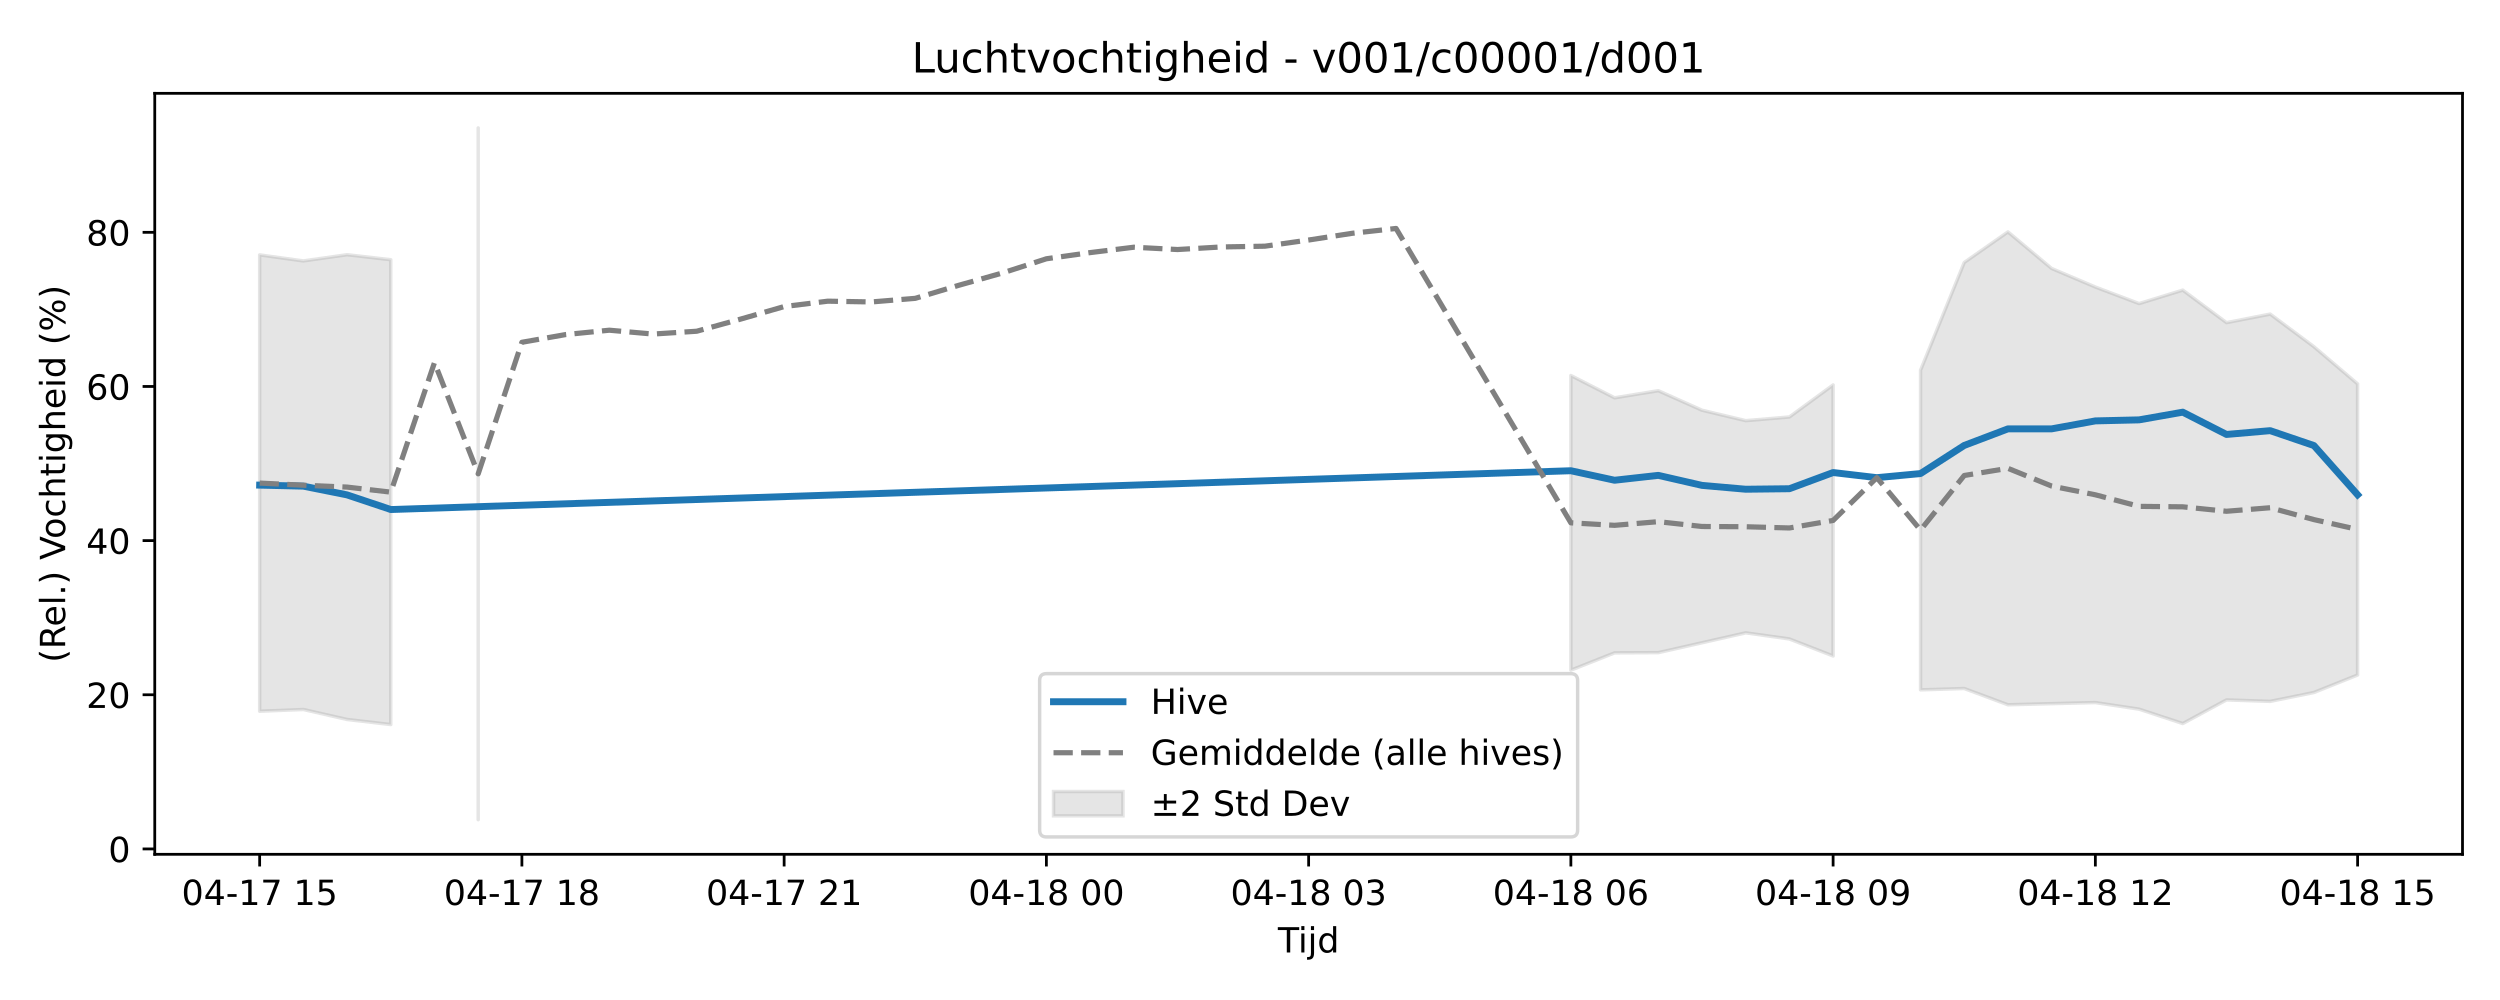
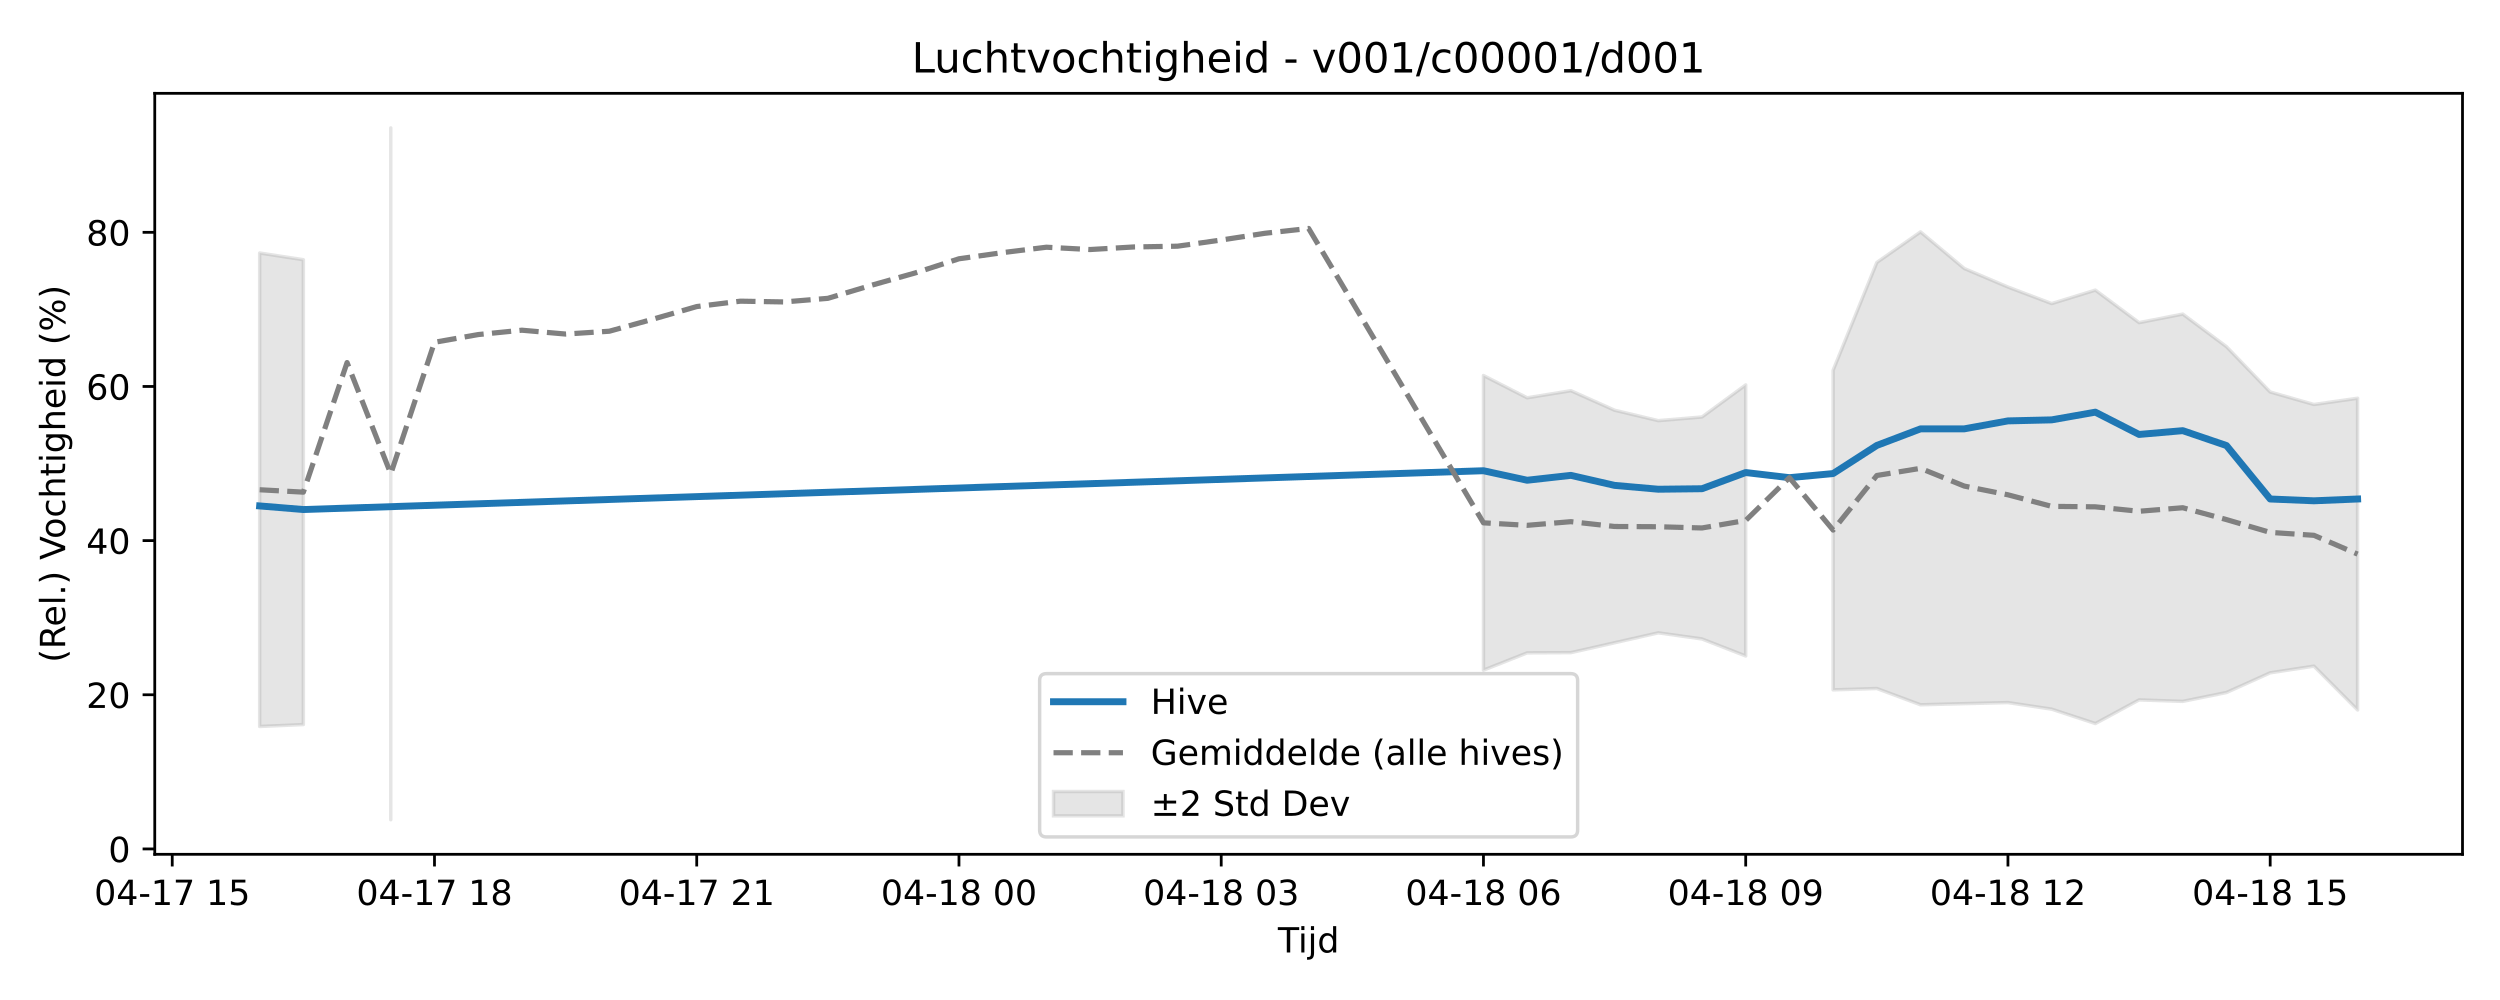
<svg xmlns="http://www.w3.org/2000/svg" xmlns:xlink="http://www.w3.org/1999/xlink" width="720pt" height="288pt" viewBox="0 0 720 288" version="1.1">
  <defs>
    <style type="text/css">*{stroke-linejoin: round; stroke-linecap: butt}</style>
  </defs>
  <g id="figure_1">
    <g id="patch_1">
      <path d="M 0 288  L 720 288  L 720 0  L 0 0  z " style="fill: #ffffff" />
    </g>
    <g id="axes_1">
      <g id="patch_2">
        <path d="M 44.57 246.04  L 709.2 246.04  L 709.2 26.88  L 44.57 26.88  z " style="fill: #ffffff" />
      </g>
      <g id="FillBetweenPolyCollection_1">
-         <path d="M 74.78 73.411  L 74.78 204.837  L 87.368 204.337  L 99.956 207.211  L 112.544 208.673  L 112.544 74.803  L 112.544 74.803  L 99.956 73.355  L 87.368 75.143  L 74.78 73.411  z " clip-path="url(#p062704377b)" style="fill: #808080; fill-opacity: 0.2; stroke: #808080; stroke-opacity: 0.2" />
-         <path d="M 137.719 36.842  L 137.719 236.078  L 137.719 36.842  L 137.719 36.842  z " clip-path="url(#p062704377b)" style="fill: #808080; fill-opacity: 0.2; stroke: #808080; stroke-opacity: 0.2" />
-         <path d="M 452.411 108.142  L 452.411 193.006  L 464.999 188.024  L 477.587 187.964  L 490.174 185.114  L 502.762 182.258  L 515.35 184.022  L 527.937 188.921  L 527.937 110.859  L 527.937 110.859  L 515.35 120.086  L 502.762 121.147  L 490.174 118.143  L 477.587 112.518  L 464.999 114.566  L 452.411 108.142  z " clip-path="url(#p062704377b)" style="fill: #808080; fill-opacity: 0.2; stroke: #808080; stroke-opacity: 0.2" />
-         <path d="M 553.113 106.636  L 553.113 198.678  L 565.7 198.291  L 578.288 202.979  L 590.876 202.652  L 603.463 202.342  L 616.051 204.237  L 628.639 208.382  L 641.226 201.573  L 653.814 201.998  L 666.402 199.442  L 678.99 194.397  L 678.99 110.562  L 678.99 110.562  L 666.402 99.844  L 653.814 90.456  L 641.226 92.916  L 628.639 83.554  L 616.051 87.427  L 603.463 82.664  L 590.876 77.322  L 578.288 66.784  L 565.7 75.591  L 553.113 106.636  z " clip-path="url(#p062704377b)" style="fill: #808080; fill-opacity: 0.2; stroke: #808080; stroke-opacity: 0.2" />
+         <path d="M 74.78 72.865  L 74.78 209.23  L 87.368 208.673  L 87.368 74.803  L 87.368 74.803  L 74.78 72.865  z " clip-path="url(#p0eb491dcfc)" style="fill: #808080; fill-opacity: 0.2; stroke: #808080; stroke-opacity: 0.2" />
+         <path d="M 112.544 36.842  L 112.544 236.078  L 112.544 36.842  L 112.544 36.842  z " clip-path="url(#p0eb491dcfc)" style="fill: #808080; fill-opacity: 0.2; stroke: #808080; stroke-opacity: 0.2" />
+         <path d="M 427.236 108.142  L 427.236 193.006  L 439.823 188.024  L 452.411 187.964  L 464.999 185.114  L 477.587 182.258  L 490.174 184.022  L 502.762 188.921  L 502.762 110.859  L 502.762 110.859  L 490.174 120.086  L 477.587 121.147  L 464.999 118.143  L 452.411 112.518  L 439.823 114.566  L 427.236 108.142  z " clip-path="url(#p0eb491dcfc)" style="fill: #808080; fill-opacity: 0.2; stroke: #808080; stroke-opacity: 0.2" />
+         <path d="M 527.937 106.636  L 527.937 198.678  L 540.525 198.291  L 553.113 202.979  L 565.7 202.652  L 578.288 202.342  L 590.876 204.237  L 603.463 208.382  L 616.051 201.573  L 628.639 201.998  L 641.226 199.442  L 653.814 193.77  L 666.402 191.85  L 678.99 204.474  L 678.99 114.692  L 678.99 114.692  L 666.402 116.488  L 653.814 112.891  L 641.226 99.844  L 628.639 90.456  L 616.051 92.916  L 603.463 83.554  L 590.876 87.427  L 578.288 82.664  L 565.7 77.322  L 553.113 66.784  L 540.525 75.591  L 527.937 106.636  z " clip-path="url(#p0eb491dcfc)" style="fill: #808080; fill-opacity: 0.2; stroke: #808080; stroke-opacity: 0.2" />
      </g>
      <g id="matplotlib.axis_1">
        <g id="xtick_1">
          <g id="line2d_1">
            <defs>
-               <path id="mdc280be676" d="M 0 0  L 0 3.5  " style="stroke: #000000; stroke-width: 0.8" />
-             </defs>
-             <g>
-               <use xlink:href="#mdc280be676" x="74.78" y="246.04" style="stroke: #000000; stroke-width: 0.8" />
+               <path id="mf87c2243a9" d="M 0 0  L 0 3.5  " style="stroke: #000000; stroke-width: 0.8" />
+             </defs>
+             <g>
+               <use xlink:href="#mf87c2243a9" x="49.605" y="246.04" style="stroke: #000000; stroke-width: 0.8" />
            </g>
          </g>
          <g id="text_1">
-             <g transform="translate(52.29999 260.6384) scale(0.1 -0.1)">
+             <g transform="translate(27.12461 260.6384) scale(0.1 -0.1)">
              <defs>
                <path id="DejaVuSans-30" d="M 2034 4250  Q 1547 4250 1301 3770  Q 1056 3291 1056 2328  Q 1056 1369 1301 889  Q 1547 409 2034 409  Q 2525 409 2770 889  Q 3016 1369 3016 2328  Q 3016 3291 2770 3770  Q 2525 4250 2034 4250  z M 2034 4750  Q 2819 4750 3233 4129  Q 3647 3509 3647 2328  Q 3647 1150 3233 529  Q 2819 -91 2034 -91  Q 1250 -91 836 529  Q 422 1150 422 2328  Q 422 3509 836 4129  Q 1250 4750 2034 4750  z " transform="scale(0.015625)" />
                <path id="DejaVuSans-34" d="M 2419 4116  L 825 1625  L 2419 1625  L 2419 4116  z M 2253 4666  L 3047 4666  L 3047 1625  L 3713 1625  L 3713 1100  L 3047 1100  L 3047 0  L 2419 0  L 2419 1100  L 313 1100  L 313 1709  L 2253 4666  z " transform="scale(0.015625)" />
                <path id="DejaVuSans-2d" d="M 313 2009  L 1997 2009  L 1997 1497  L 313 1497  L 313 2009  z " transform="scale(0.015625)" />
                <path id="DejaVuSans-31" d="M 794 531  L 1825 531  L 1825 4091  L 703 3866  L 703 4441  L 1819 4666  L 2450 4666  L 2450 531  L 3481 531  L 3481 0  L 794 0  L 794 531  z " transform="scale(0.015625)" />
                <path id="DejaVuSans-37" d="M 525 4666  L 3525 4666  L 3525 4397  L 1831 0  L 1172 0  L 2766 4134  L 525 4134  L 525 4666  z " transform="scale(0.015625)" />
                <path id="DejaVuSans-20" transform="scale(0.015625)" />
                <path id="DejaVuSans-35" d="M 691 4666  L 3169 4666  L 3169 4134  L 1269 4134  L 1269 2991  Q 1406 3038 1543 3061  Q 1681 3084 1819 3084  Q 2600 3084 3056 2656  Q 3513 2228 3513 1497  Q 3513 744 3044 326  Q 2575 -91 1722 -91  Q 1428 -91 1123 -41  Q 819 9 494 109  L 494 744  Q 775 591 1075 516  Q 1375 441 1709 441  Q 2250 441 2565 725  Q 2881 1009 2881 1497  Q 2881 1984 2565 2268  Q 2250 2553 1709 2553  Q 1456 2553 1204 2497  Q 953 2441 691 2322  L 691 4666  z " transform="scale(0.015625)" />
              </defs>
              <use xlink:href="#DejaVuSans-30" />
              <use xlink:href="#DejaVuSans-34" transform="translate(63.62305 0)" />
              <use xlink:href="#DejaVuSans-2d" transform="translate(127.2461 0)" />
              <use xlink:href="#DejaVuSans-31" transform="translate(163.3301 0)" />
              <use xlink:href="#DejaVuSans-37" transform="translate(226.9531 0)" />
              <use xlink:href="#DejaVuSans-20" transform="translate(290.5762 0)" />
              <use xlink:href="#DejaVuSans-31" transform="translate(322.3633 0)" />
              <use xlink:href="#DejaVuSans-35" transform="translate(385.9863 0)" />
            </g>
          </g>
        </g>
        <g id="xtick_2">
          <g id="line2d_2">
            <g>
-               <use xlink:href="#mdc280be676" x="150.307" y="246.04" style="stroke: #000000; stroke-width: 0.8" />
+               <use xlink:href="#mf87c2243a9" x="125.131" y="246.04" style="stroke: #000000; stroke-width: 0.8" />
            </g>
          </g>
          <g id="text_2">
-             <g transform="translate(127.8261 260.6384) scale(0.1 -0.1)">
+             <g transform="translate(102.6507 260.6384) scale(0.1 -0.1)">
              <defs>
                <path id="DejaVuSans-38" d="M 2034 2216  Q 1584 2216 1326 1975  Q 1069 1734 1069 1313  Q 1069 891 1326 650  Q 1584 409 2034 409  Q 2484 409 2743 651  Q 3003 894 3003 1313  Q 3003 1734 2745 1975  Q 2488 2216 2034 2216  z M 1403 2484  Q 997 2584 770 2862  Q 544 3141 544 3541  Q 544 4100 942 4425  Q 1341 4750 2034 4750  Q 2731 4750 3128 4425  Q 3525 4100 3525 3541  Q 3525 3141 3298 2862  Q 3072 2584 2669 2484  Q 3125 2378 3379 2068  Q 3634 1759 3634 1313  Q 3634 634 3220 271  Q 2806 -91 2034 -91  Q 1263 -91 848 271  Q 434 634 434 1313  Q 434 1759 690 2068  Q 947 2378 1403 2484  z M 1172 3481  Q 1172 3119 1398 2916  Q 1625 2713 2034 2713  Q 2441 2713 2670 2916  Q 2900 3119 2900 3481  Q 2900 3844 2670 4047  Q 2441 4250 2034 4250  Q 1625 4250 1398 4047  Q 1172 3844 1172 3481  z " transform="scale(0.015625)" />
              </defs>
              <use xlink:href="#DejaVuSans-30" />
              <use xlink:href="#DejaVuSans-34" transform="translate(63.62305 0)" />
              <use xlink:href="#DejaVuSans-2d" transform="translate(127.2461 0)" />
              <use xlink:href="#DejaVuSans-31" transform="translate(163.3301 0)" />
              <use xlink:href="#DejaVuSans-37" transform="translate(226.9531 0)" />
              <use xlink:href="#DejaVuSans-20" transform="translate(290.5762 0)" />
              <use xlink:href="#DejaVuSans-31" transform="translate(322.3633 0)" />
              <use xlink:href="#DejaVuSans-38" transform="translate(385.9863 0)" />
            </g>
          </g>
        </g>
        <g id="xtick_3">
          <g id="line2d_3">
            <g>
-               <use xlink:href="#mdc280be676" x="225.833" y="246.04" style="stroke: #000000; stroke-width: 0.8" />
+               <use xlink:href="#mf87c2243a9" x="200.657" y="246.04" style="stroke: #000000; stroke-width: 0.8" />
            </g>
          </g>
          <g id="text_3">
-             <g transform="translate(203.3523 260.6384) scale(0.1 -0.1)">
+             <g transform="translate(178.1769 260.6384) scale(0.1 -0.1)">
              <defs>
                <path id="DejaVuSans-32" d="M 1228 531  L 3431 531  L 3431 0  L 469 0  L 469 531  Q 828 903 1448 1529  Q 2069 2156 2228 2338  Q 2531 2678 2651 2914  Q 2772 3150 2772 3378  Q 2772 3750 2511 3984  Q 2250 4219 1831 4219  Q 1534 4219 1204 4116  Q 875 4013 500 3803  L 500 4441  Q 881 4594 1212 4672  Q 1544 4750 1819 4750  Q 2544 4750 2975 4387  Q 3406 4025 3406 3419  Q 3406 3131 3298 2873  Q 3191 2616 2906 2266  Q 2828 2175 2409 1742  Q 1991 1309 1228 531  z " transform="scale(0.015625)" />
              </defs>
              <use xlink:href="#DejaVuSans-30" />
              <use xlink:href="#DejaVuSans-34" transform="translate(63.62305 0)" />
              <use xlink:href="#DejaVuSans-2d" transform="translate(127.2461 0)" />
              <use xlink:href="#DejaVuSans-31" transform="translate(163.3301 0)" />
              <use xlink:href="#DejaVuSans-37" transform="translate(226.9531 0)" />
              <use xlink:href="#DejaVuSans-20" transform="translate(290.5762 0)" />
              <use xlink:href="#DejaVuSans-32" transform="translate(322.3633 0)" />
              <use xlink:href="#DejaVuSans-31" transform="translate(385.9863 0)" />
            </g>
          </g>
        </g>
        <g id="xtick_4">
          <g id="line2d_4">
            <g>
-               <use xlink:href="#mdc280be676" x="301.359" y="246.04" style="stroke: #000000; stroke-width: 0.8" />
+               <use xlink:href="#mf87c2243a9" x="276.183" y="246.04" style="stroke: #000000; stroke-width: 0.8" />
            </g>
          </g>
          <g id="text_4">
-             <g transform="translate(278.8784 260.6384) scale(0.1 -0.1)">
+             <g transform="translate(253.703 260.6384) scale(0.1 -0.1)">
              <use xlink:href="#DejaVuSans-30" />
              <use xlink:href="#DejaVuSans-34" transform="translate(63.62305 0)" />
              <use xlink:href="#DejaVuSans-2d" transform="translate(127.2461 0)" />
              <use xlink:href="#DejaVuSans-31" transform="translate(163.3301 0)" />
              <use xlink:href="#DejaVuSans-38" transform="translate(226.9531 0)" />
              <use xlink:href="#DejaVuSans-20" transform="translate(290.5762 0)" />
              <use xlink:href="#DejaVuSans-30" transform="translate(322.3633 0)" />
              <use xlink:href="#DejaVuSans-30" transform="translate(385.9863 0)" />
            </g>
          </g>
        </g>
        <g id="xtick_5">
          <g id="line2d_5">
            <g>
-               <use xlink:href="#mdc280be676" x="376.885" y="246.04" style="stroke: #000000; stroke-width: 0.8" />
+               <use xlink:href="#mf87c2243a9" x="351.71" y="246.04" style="stroke: #000000; stroke-width: 0.8" />
            </g>
          </g>
          <g id="text_5">
-             <g transform="translate(354.4045 260.6384) scale(0.1 -0.1)">
+             <g transform="translate(329.2292 260.6384) scale(0.1 -0.1)">
              <defs>
                <path id="DejaVuSans-33" d="M 2597 2516  Q 3050 2419 3304 2112  Q 3559 1806 3559 1356  Q 3559 666 3084 287  Q 2609 -91 1734 -91  Q 1441 -91 1130 -33  Q 819 25 488 141  L 488 750  Q 750 597 1062 519  Q 1375 441 1716 441  Q 2309 441 2620 675  Q 2931 909 2931 1356  Q 2931 1769 2642 2001  Q 2353 2234 1838 2234  L 1294 2234  L 1294 2753  L 1863 2753  Q 2328 2753 2575 2939  Q 2822 3125 2822 3475  Q 2822 3834 2567 4026  Q 2313 4219 1838 4219  Q 1578 4219 1281 4162  Q 984 4106 628 3988  L 628 4550  Q 988 4650 1302 4700  Q 1616 4750 1894 4750  Q 2613 4750 3031 4423  Q 3450 4097 3450 3541  Q 3450 3153 3228 2886  Q 3006 2619 2597 2516  z " transform="scale(0.015625)" />
              </defs>
              <use xlink:href="#DejaVuSans-30" />
              <use xlink:href="#DejaVuSans-34" transform="translate(63.62305 0)" />
              <use xlink:href="#DejaVuSans-2d" transform="translate(127.2461 0)" />
              <use xlink:href="#DejaVuSans-31" transform="translate(163.3301 0)" />
              <use xlink:href="#DejaVuSans-38" transform="translate(226.9531 0)" />
              <use xlink:href="#DejaVuSans-20" transform="translate(290.5762 0)" />
              <use xlink:href="#DejaVuSans-30" transform="translate(322.3633 0)" />
              <use xlink:href="#DejaVuSans-33" transform="translate(385.9863 0)" />
            </g>
          </g>
        </g>
        <g id="xtick_6">
          <g id="line2d_6">
            <g>
-               <use xlink:href="#mdc280be676" x="452.411" y="246.04" style="stroke: #000000; stroke-width: 0.8" />
+               <use xlink:href="#mf87c2243a9" x="427.236" y="246.04" style="stroke: #000000; stroke-width: 0.8" />
            </g>
          </g>
          <g id="text_6">
-             <g transform="translate(429.9307 260.6384) scale(0.1 -0.1)">
+             <g transform="translate(404.7553 260.6384) scale(0.1 -0.1)">
              <defs>
                <path id="DejaVuSans-36" d="M 2113 2584  Q 1688 2584 1439 2293  Q 1191 2003 1191 1497  Q 1191 994 1439 701  Q 1688 409 2113 409  Q 2538 409 2786 701  Q 3034 994 3034 1497  Q 3034 2003 2786 2293  Q 2538 2584 2113 2584  z M 3366 4563  L 3366 3988  Q 3128 4100 2886 4159  Q 2644 4219 2406 4219  Q 1781 4219 1451 3797  Q 1122 3375 1075 2522  Q 1259 2794 1537 2939  Q 1816 3084 2150 3084  Q 2853 3084 3261 2657  Q 3669 2231 3669 1497  Q 3669 778 3244 343  Q 2819 -91 2113 -91  Q 1303 -91 875 529  Q 447 1150 447 2328  Q 447 3434 972 4092  Q 1497 4750 2381 4750  Q 2619 4750 2861 4703  Q 3103 4656 3366 4563  z " transform="scale(0.015625)" />
              </defs>
              <use xlink:href="#DejaVuSans-30" />
              <use xlink:href="#DejaVuSans-34" transform="translate(63.62305 0)" />
              <use xlink:href="#DejaVuSans-2d" transform="translate(127.2461 0)" />
              <use xlink:href="#DejaVuSans-31" transform="translate(163.3301 0)" />
              <use xlink:href="#DejaVuSans-38" transform="translate(226.9531 0)" />
              <use xlink:href="#DejaVuSans-20" transform="translate(290.5762 0)" />
              <use xlink:href="#DejaVuSans-30" transform="translate(322.3633 0)" />
              <use xlink:href="#DejaVuSans-36" transform="translate(385.9863 0)" />
            </g>
          </g>
        </g>
        <g id="xtick_7">
          <g id="line2d_7">
            <g>
-               <use xlink:href="#mdc280be676" x="527.937" y="246.04" style="stroke: #000000; stroke-width: 0.8" />
+               <use xlink:href="#mf87c2243a9" x="502.762" y="246.04" style="stroke: #000000; stroke-width: 0.8" />
            </g>
          </g>
          <g id="text_7">
-             <g transform="translate(505.4568 260.6384) scale(0.1 -0.1)">
+             <g transform="translate(480.2814 260.6384) scale(0.1 -0.1)">
              <defs>
                <path id="DejaVuSans-39" d="M 703 97  L 703 672  Q 941 559 1184 500  Q 1428 441 1663 441  Q 2288 441 2617 861  Q 2947 1281 2994 2138  Q 2813 1869 2534 1725  Q 2256 1581 1919 1581  Q 1219 1581 811 2004  Q 403 2428 403 3163  Q 403 3881 828 4315  Q 1253 4750 1959 4750  Q 2769 4750 3195 4129  Q 3622 3509 3622 2328  Q 3622 1225 3098 567  Q 2575 -91 1691 -91  Q 1453 -91 1209 -44  Q 966 3 703 97  z M 1959 2075  Q 2384 2075 2632 2365  Q 2881 2656 2881 3163  Q 2881 3666 2632 3958  Q 2384 4250 1959 4250  Q 1534 4250 1286 3958  Q 1038 3666 1038 3163  Q 1038 2656 1286 2365  Q 1534 2075 1959 2075  z " transform="scale(0.015625)" />
              </defs>
              <use xlink:href="#DejaVuSans-30" />
              <use xlink:href="#DejaVuSans-34" transform="translate(63.62305 0)" />
              <use xlink:href="#DejaVuSans-2d" transform="translate(127.2461 0)" />
              <use xlink:href="#DejaVuSans-31" transform="translate(163.3301 0)" />
              <use xlink:href="#DejaVuSans-38" transform="translate(226.9531 0)" />
              <use xlink:href="#DejaVuSans-20" transform="translate(290.5762 0)" />
              <use xlink:href="#DejaVuSans-30" transform="translate(322.3633 0)" />
              <use xlink:href="#DejaVuSans-39" transform="translate(385.9863 0)" />
            </g>
          </g>
        </g>
        <g id="xtick_8">
          <g id="line2d_8">
            <g>
-               <use xlink:href="#mdc280be676" x="603.463" y="246.04" style="stroke: #000000; stroke-width: 0.8" />
+               <use xlink:href="#mf87c2243a9" x="578.288" y="246.04" style="stroke: #000000; stroke-width: 0.8" />
            </g>
          </g>
          <g id="text_8">
-             <g transform="translate(580.9829 260.6384) scale(0.1 -0.1)">
+             <g transform="translate(555.8076 260.6384) scale(0.1 -0.1)">
              <use xlink:href="#DejaVuSans-30" />
              <use xlink:href="#DejaVuSans-34" transform="translate(63.62305 0)" />
              <use xlink:href="#DejaVuSans-2d" transform="translate(127.2461 0)" />
              <use xlink:href="#DejaVuSans-31" transform="translate(163.3301 0)" />
              <use xlink:href="#DejaVuSans-38" transform="translate(226.9531 0)" />
              <use xlink:href="#DejaVuSans-20" transform="translate(290.5762 0)" />
              <use xlink:href="#DejaVuSans-31" transform="translate(322.3633 0)" />
              <use xlink:href="#DejaVuSans-32" transform="translate(385.9863 0)" />
            </g>
          </g>
        </g>
        <g id="xtick_9">
          <g id="line2d_9">
            <g>
-               <use xlink:href="#mdc280be676" x="678.99" y="246.04" style="stroke: #000000; stroke-width: 0.8" />
+               <use xlink:href="#mf87c2243a9" x="653.814" y="246.04" style="stroke: #000000; stroke-width: 0.8" />
            </g>
          </g>
          <g id="text_9">
-             <g transform="translate(656.5091 260.6384) scale(0.1 -0.1)">
+             <g transform="translate(631.3337 260.6384) scale(0.1 -0.1)">
              <use xlink:href="#DejaVuSans-30" />
              <use xlink:href="#DejaVuSans-34" transform="translate(63.62305 0)" />
              <use xlink:href="#DejaVuSans-2d" transform="translate(127.2461 0)" />
              <use xlink:href="#DejaVuSans-31" transform="translate(163.3301 0)" />
              <use xlink:href="#DejaVuSans-38" transform="translate(226.9531 0)" />
              <use xlink:href="#DejaVuSans-20" transform="translate(290.5762 0)" />
              <use xlink:href="#DejaVuSans-31" transform="translate(322.3633 0)" />
              <use xlink:href="#DejaVuSans-35" transform="translate(385.9863 0)" />
            </g>
          </g>
        </g>
        <g id="text_10">
          <g transform="translate(368.035 274.3166) scale(0.1 -0.1)">
            <defs>
              <path id="DejaVuSans-54" d="M -19 4666  L 3928 4666  L 3928 4134  L 2272 4134  L 2272 0  L 1638 0  L 1638 4134  L -19 4134  L -19 4666  z " transform="scale(0.015625)" />
              <path id="DejaVuSans-69" d="M 603 3500  L 1178 3500  L 1178 0  L 603 0  L 603 3500  z M 603 4863  L 1178 4863  L 1178 4134  L 603 4134  L 603 4863  z " transform="scale(0.015625)" />
              <path id="DejaVuSans-6a" d="M 603 3500  L 1178 3500  L 1178 -63  Q 1178 -731 923 -1031  Q 669 -1331 103 -1331  L -116 -1331  L -116 -844  L 38 -844  Q 366 -844 484 -692  Q 603 -541 603 -63  L 603 3500  z M 603 4863  L 1178 4863  L 1178 4134  L 603 4134  L 603 4863  z " transform="scale(0.015625)" />
              <path id="DejaVuSans-64" d="M 2906 2969  L 2906 4863  L 3481 4863  L 3481 0  L 2906 0  L 2906 525  Q 2725 213 2448 61  Q 2172 -91 1784 -91  Q 1150 -91 751 415  Q 353 922 353 1747  Q 353 2572 751 3078  Q 1150 3584 1784 3584  Q 2172 3584 2448 3432  Q 2725 3281 2906 2969  z M 947 1747  Q 947 1113 1208 752  Q 1469 391 1925 391  Q 2381 391 2643 752  Q 2906 1113 2906 1747  Q 2906 2381 2643 2742  Q 2381 3103 1925 3103  Q 1469 3103 1208 2742  Q 947 2381 947 1747  z " transform="scale(0.015625)" />
            </defs>
            <use xlink:href="#DejaVuSans-54" />
            <use xlink:href="#DejaVuSans-69" transform="translate(57.95898 0)" />
            <use xlink:href="#DejaVuSans-6a" transform="translate(85.74219 0)" />
            <use xlink:href="#DejaVuSans-64" transform="translate(113.5254 0)" />
          </g>
        </g>
      </g>
      <g id="matplotlib.axis_2">
        <g id="ytick_1">
          <g id="line2d_10">
            <defs>
-               <path id="m6c01fad3ae" d="M 0 0  L -3.5 0  " style="stroke: #000000; stroke-width: 0.8" />
-             </defs>
-             <g>
-               <use xlink:href="#m6c01fad3ae" x="44.57" y="244.489" style="stroke: #000000; stroke-width: 0.8" />
+               <path id="m5afc62b046" d="M 0 0  L -3.5 0  " style="stroke: #000000; stroke-width: 0.8" />
+             </defs>
+             <g>
+               <use xlink:href="#m5afc62b046" x="44.57" y="244.489" style="stroke: #000000; stroke-width: 0.8" />
            </g>
          </g>
          <g id="text_11">
            <g transform="translate(31.2075 248.288) scale(0.1 -0.1)">
              <use xlink:href="#DejaVuSans-30" />
            </g>
          </g>
        </g>
        <g id="ytick_2">
          <g id="line2d_11">
            <g>
-               <use xlink:href="#m6c01fad3ae" x="44.57" y="200.093" style="stroke: #000000; stroke-width: 0.8" />
+               <use xlink:href="#m5afc62b046" x="44.57" y="200.093" style="stroke: #000000; stroke-width: 0.8" />
            </g>
          </g>
          <g id="text_12">
            <g transform="translate(24.845 203.8926) scale(0.1 -0.1)">
              <use xlink:href="#DejaVuSans-32" />
              <use xlink:href="#DejaVuSans-30" transform="translate(63.62305 0)" />
            </g>
          </g>
        </g>
        <g id="ytick_3">
          <g id="line2d_12">
            <g>
-               <use xlink:href="#m6c01fad3ae" x="44.57" y="155.698" style="stroke: #000000; stroke-width: 0.8" />
+               <use xlink:href="#m5afc62b046" x="44.57" y="155.698" style="stroke: #000000; stroke-width: 0.8" />
            </g>
          </g>
          <g id="text_13">
            <g transform="translate(24.845 159.4972) scale(0.1 -0.1)">
              <use xlink:href="#DejaVuSans-34" />
              <use xlink:href="#DejaVuSans-30" transform="translate(63.62305 0)" />
            </g>
          </g>
        </g>
        <g id="ytick_4">
          <g id="line2d_13">
            <g>
-               <use xlink:href="#m6c01fad3ae" x="44.57" y="111.303" style="stroke: #000000; stroke-width: 0.8" />
+               <use xlink:href="#m5afc62b046" x="44.57" y="111.303" style="stroke: #000000; stroke-width: 0.8" />
            </g>
          </g>
          <g id="text_14">
            <g transform="translate(24.845 115.1018) scale(0.1 -0.1)">
              <use xlink:href="#DejaVuSans-36" />
              <use xlink:href="#DejaVuSans-30" transform="translate(63.62305 0)" />
            </g>
          </g>
        </g>
        <g id="ytick_5">
          <g id="line2d_14">
            <g>
-               <use xlink:href="#m6c01fad3ae" x="44.57" y="66.907" style="stroke: #000000; stroke-width: 0.8" />
+               <use xlink:href="#m5afc62b046" x="44.57" y="66.907" style="stroke: #000000; stroke-width: 0.8" />
            </g>
          </g>
          <g id="text_15">
            <g transform="translate(24.845 70.70643) scale(0.1 -0.1)">
              <use xlink:href="#DejaVuSans-38" />
              <use xlink:href="#DejaVuSans-30" transform="translate(63.62305 0)" />
            </g>
          </g>
        </g>
        <g id="text_16">
          <g transform="translate(18.76531 190.8381) rotate(-90) scale(0.1 -0.1)">
            <defs>
              <path id="DejaVuSans-28" d="M 1984 4856  Q 1566 4138 1362 3434  Q 1159 2731 1159 2009  Q 1159 1288 1364 580  Q 1569 -128 1984 -844  L 1484 -844  Q 1016 -109 783 600  Q 550 1309 550 2009  Q 550 2706 781 3412  Q 1013 4119 1484 4856  L 1984 4856  z " transform="scale(0.015625)" />
              <path id="DejaVuSans-52" d="M 2841 2188  Q 3044 2119 3236 1894  Q 3428 1669 3622 1275  L 4263 0  L 3584 0  L 2988 1197  Q 2756 1666 2539 1819  Q 2322 1972 1947 1972  L 1259 1972  L 1259 0  L 628 0  L 628 4666  L 2053 4666  Q 2853 4666 3247 4331  Q 3641 3997 3641 3322  Q 3641 2881 3436 2590  Q 3231 2300 2841 2188  z M 1259 4147  L 1259 2491  L 2053 2491  Q 2509 2491 2742 2702  Q 2975 2913 2975 3322  Q 2975 3731 2742 3939  Q 2509 4147 2053 4147  L 1259 4147  z " transform="scale(0.015625)" />
              <path id="DejaVuSans-65" d="M 3597 1894  L 3597 1613  L 953 1613  Q 991 1019 1311 708  Q 1631 397 2203 397  Q 2534 397 2845 478  Q 3156 559 3463 722  L 3463 178  Q 3153 47 2828 -22  Q 2503 -91 2169 -91  Q 1331 -91 842 396  Q 353 884 353 1716  Q 353 2575 817 3079  Q 1281 3584 2069 3584  Q 2775 3584 3186 3129  Q 3597 2675 3597 1894  z M 3022 2063  Q 3016 2534 2758 2815  Q 2500 3097 2075 3097  Q 1594 3097 1305 2825  Q 1016 2553 972 2059  L 3022 2063  z " transform="scale(0.015625)" />
              <path id="DejaVuSans-6c" d="M 603 4863  L 1178 4863  L 1178 0  L 603 0  L 603 4863  z " transform="scale(0.015625)" />
              <path id="DejaVuSans-2e" d="M 684 794  L 1344 794  L 1344 0  L 684 0  L 684 794  z " transform="scale(0.015625)" />
              <path id="DejaVuSans-29" d="M 513 4856  L 1013 4856  Q 1481 4119 1714 3412  Q 1947 2706 1947 2009  Q 1947 1309 1714 600  Q 1481 -109 1013 -844  L 513 -844  Q 928 -128 1133 580  Q 1338 1288 1338 2009  Q 1338 2731 1133 3434  Q 928 4138 513 4856  z " transform="scale(0.015625)" />
              <path id="DejaVuSans-56" d="M 1831 0  L 50 4666  L 709 4666  L 2188 738  L 3669 4666  L 4325 4666  L 2547 0  L 1831 0  z " transform="scale(0.015625)" />
              <path id="DejaVuSans-6f" d="M 1959 3097  Q 1497 3097 1228 2736  Q 959 2375 959 1747  Q 959 1119 1226 758  Q 1494 397 1959 397  Q 2419 397 2687 759  Q 2956 1122 2956 1747  Q 2956 2369 2687 2733  Q 2419 3097 1959 3097  z M 1959 3584  Q 2709 3584 3137 3096  Q 3566 2609 3566 1747  Q 3566 888 3137 398  Q 2709 -91 1959 -91  Q 1206 -91 779 398  Q 353 888 353 1747  Q 353 2609 779 3096  Q 1206 3584 1959 3584  z " transform="scale(0.015625)" />
              <path id="DejaVuSans-63" d="M 3122 3366  L 3122 2828  Q 2878 2963 2633 3030  Q 2388 3097 2138 3097  Q 1578 3097 1268 2742  Q 959 2388 959 1747  Q 959 1106 1268 751  Q 1578 397 2138 397  Q 2388 397 2633 464  Q 2878 531 3122 666  L 3122 134  Q 2881 22 2623 -34  Q 2366 -91 2075 -91  Q 1284 -91 818 406  Q 353 903 353 1747  Q 353 2603 823 3093  Q 1294 3584 2113 3584  Q 2378 3584 2631 3529  Q 2884 3475 3122 3366  z " transform="scale(0.015625)" />
              <path id="DejaVuSans-68" d="M 3513 2113  L 3513 0  L 2938 0  L 2938 2094  Q 2938 2591 2744 2837  Q 2550 3084 2163 3084  Q 1697 3084 1428 2787  Q 1159 2491 1159 1978  L 1159 0  L 581 0  L 581 4863  L 1159 4863  L 1159 2956  Q 1366 3272 1645 3428  Q 1925 3584 2291 3584  Q 2894 3584 3203 3211  Q 3513 2838 3513 2113  z " transform="scale(0.015625)" />
              <path id="DejaVuSans-74" d="M 1172 4494  L 1172 3500  L 2356 3500  L 2356 3053  L 1172 3053  L 1172 1153  Q 1172 725 1289 603  Q 1406 481 1766 481  L 2356 481  L 2356 0  L 1766 0  Q 1100 0 847 248  Q 594 497 594 1153  L 594 3053  L 172 3053  L 172 3500  L 594 3500  L 594 4494  L 1172 4494  z " transform="scale(0.015625)" />
              <path id="DejaVuSans-67" d="M 2906 1791  Q 2906 2416 2648 2759  Q 2391 3103 1925 3103  Q 1463 3103 1205 2759  Q 947 2416 947 1791  Q 947 1169 1205 825  Q 1463 481 1925 481  Q 2391 481 2648 825  Q 2906 1169 2906 1791  z M 3481 434  Q 3481 -459 3084 -895  Q 2688 -1331 1869 -1331  Q 1566 -1331 1297 -1286  Q 1028 -1241 775 -1147  L 775 -588  Q 1028 -725 1275 -790  Q 1522 -856 1778 -856  Q 2344 -856 2625 -561  Q 2906 -266 2906 331  L 2906 616  Q 2728 306 2450 153  Q 2172 0 1784 0  Q 1141 0 747 490  Q 353 981 353 1791  Q 353 2603 747 3093  Q 1141 3584 1784 3584  Q 2172 3584 2450 3431  Q 2728 3278 2906 2969  L 2906 3500  L 3481 3500  L 3481 434  z " transform="scale(0.015625)" />
              <path id="DejaVuSans-25" d="M 4653 2053  Q 4381 2053 4226 1822  Q 4072 1591 4072 1178  Q 4072 772 4226 539  Q 4381 306 4653 306  Q 4919 306 5073 539  Q 5228 772 5228 1178  Q 5228 1588 5073 1820  Q 4919 2053 4653 2053  z M 4653 2450  Q 5147 2450 5437 2106  Q 5728 1763 5728 1178  Q 5728 594 5436 251  Q 5144 -91 4653 -91  Q 4153 -91 3862 251  Q 3572 594 3572 1178  Q 3572 1766 3864 2108  Q 4156 2450 4653 2450  z M 1428 4353  Q 1159 4353 1004 4120  Q 850 3888 850 3481  Q 850 3069 1003 2837  Q 1156 2606 1428 2606  Q 1700 2606 1854 2837  Q 2009 3069 2009 3481  Q 2009 3884 1853 4118  Q 1697 4353 1428 4353  z M 4250 4750  L 4750 4750  L 1831 -91  L 1331 -91  L 4250 4750  z M 1428 4750  Q 1922 4750 2215 4408  Q 2509 4066 2509 3481  Q 2509 2891 2217 2550  Q 1925 2209 1428 2209  Q 931 2209 642 2551  Q 353 2894 353 3481  Q 353 4063 643 4406  Q 934 4750 1428 4750  z " transform="scale(0.015625)" />
            </defs>
            <use xlink:href="#DejaVuSans-28" />
            <use xlink:href="#DejaVuSans-52" transform="translate(39.01367 0)" />
            <use xlink:href="#DejaVuSans-65" transform="translate(103.9961 0)" />
            <use xlink:href="#DejaVuSans-6c" transform="translate(165.5195 0)" />
            <use xlink:href="#DejaVuSans-2e" transform="translate(193.3027 0)" />
            <use xlink:href="#DejaVuSans-29" transform="translate(225.0898 0)" />
            <use xlink:href="#DejaVuSans-20" transform="translate(264.1035 0)" />
            <use xlink:href="#DejaVuSans-56" transform="translate(295.8906 0)" />
            <use xlink:href="#DejaVuSans-6f" transform="translate(356.5488 0)" />
            <use xlink:href="#DejaVuSans-63" transform="translate(417.7305 0)" />
            <use xlink:href="#DejaVuSans-68" transform="translate(472.7109 0)" />
            <use xlink:href="#DejaVuSans-74" transform="translate(536.0898 0)" />
            <use xlink:href="#DejaVuSans-69" transform="translate(575.2988 0)" />
            <use xlink:href="#DejaVuSans-67" transform="translate(603.082 0)" />
            <use xlink:href="#DejaVuSans-68" transform="translate(666.5586 0)" />
            <use xlink:href="#DejaVuSans-65" transform="translate(729.9375 0)" />
            <use xlink:href="#DejaVuSans-69" transform="translate(791.4609 0)" />
            <use xlink:href="#DejaVuSans-64" transform="translate(819.2441 0)" />
            <use xlink:href="#DejaVuSans-20" transform="translate(882.7207 0)" />
            <use xlink:href="#DejaVuSans-28" transform="translate(914.5078 0)" />
            <use xlink:href="#DejaVuSans-25" transform="translate(953.5215 0)" />
            <use xlink:href="#DejaVuSans-29" transform="translate(1048.541 0)" />
          </g>
        </g>
      </g>
      <g id="line2d_15">
-         <path d="M 74.78 139.716  L 87.368 140.012  L 99.956 142.527  L 112.544 146.745  L 452.411 135.572  L 464.999 138.31  L 477.587 136.904  L 490.174 139.79  L 502.762 140.9  L 515.35 140.752  L 527.937 136.09  L 540.525 137.57  L 553.113 136.386  L 565.7 128.284  L 578.288 123.511  L 590.876 123.511  L 603.463 121.218  L 616.051 120.922  L 628.639 118.702  L 641.226 125.121  L 653.814 124.029  L 666.402 128.321  L 678.99 142.49  " clip-path="url(#p062704377b)" style="fill: none; stroke: #1f77b4; stroke-width: 2; stroke-linecap: square" />
+         <path d="M 74.78 145.709  L 87.368 146.745  L 427.236 135.572  L 439.823 138.31  L 452.411 136.904  L 464.999 139.79  L 477.587 140.9  L 490.174 140.752  L 502.762 136.09  L 515.35 137.57  L 527.937 136.386  L 540.525 128.284  L 553.113 123.511  L 565.7 123.511  L 578.288 121.218  L 590.876 120.922  L 603.463 118.702  L 616.051 125.121  L 628.639 124.029  L 641.226 128.321  L 653.814 143.711  L 666.402 144.229  L 678.99 143.711  " clip-path="url(#p0eb491dcfc)" style="fill: none; stroke: #1f77b4; stroke-width: 2; stroke-linecap: square" />
      </g>
      <g id="line2d_16">
-         <path d="M 74.78 139.124  L 87.368 139.74  L 99.956 140.283  L 112.544 141.738  L 125.131 104.421  L 137.719 136.46  L 150.307 98.576  L 162.894 96.356  L 175.482 95.098  L 188.07 96.208  L 200.657 95.394  L 213.245 91.917  L 225.833 88.291  L 238.42 86.737  L 251.008 86.959  L 263.596 85.923  L 276.183 82.15  L 288.771 78.598  L 301.359 74.528  L 313.947 72.753  L 326.534 71.199  L 339.122 71.865  L 351.71 71.125  L 364.297 70.903  L 376.885 69.127  L 389.473 67.185  L 402.06 65.797  L 452.411 150.574  L 464.999 151.295  L 477.587 150.241  L 490.174 151.628  L 502.762 151.702  L 515.35 152.054  L 527.937 149.89  L 540.525 137.57  L 553.113 152.657  L 565.7 136.941  L 578.288 134.881  L 590.876 139.987  L 603.463 142.503  L 616.051 145.832  L 628.639 145.968  L 641.226 147.244  L 653.814 146.227  L 666.402 149.643  L 678.99 152.479  " clip-path="url(#p062704377b)" style="fill: none; stroke-dasharray: 5.55,2.4; stroke-dashoffset: 0; stroke: #808080; stroke-width: 1.5" />
+         <path d="M 74.78 141.048  L 87.368 141.738  L 99.956 104.421  L 112.544 136.46  L 125.131 98.576  L 137.719 96.356  L 150.307 95.098  L 162.894 96.208  L 175.482 95.394  L 188.07 91.917  L 200.657 88.291  L 213.245 86.737  L 225.833 86.959  L 238.42 85.923  L 251.008 82.15  L 263.596 78.598  L 276.183 74.528  L 288.771 72.753  L 301.359 71.199  L 313.947 71.865  L 326.534 71.125  L 339.122 70.903  L 351.71 69.127  L 364.297 67.185  L 376.885 65.797  L 427.236 150.574  L 439.823 151.295  L 452.411 150.241  L 464.999 151.628  L 477.587 151.702  L 490.174 152.054  L 502.762 149.89  L 515.35 137.57  L 527.937 152.657  L 540.525 136.941  L 553.113 134.881  L 565.7 139.987  L 578.288 142.503  L 590.876 145.832  L 603.463 145.968  L 616.051 147.244  L 628.639 146.227  L 641.226 149.643  L 653.814 153.33  L 666.402 154.169  L 678.99 159.583  " clip-path="url(#p0eb491dcfc)" style="fill: none; stroke-dasharray: 5.55,2.4; stroke-dashoffset: 0; stroke: #808080; stroke-width: 1.5" />
      </g>
      <g id="patch_3">
        <path d="M 44.57 246.04  L 44.57 26.88  " style="fill: none; stroke: #000000; stroke-width: 0.8; stroke-linejoin: miter; stroke-linecap: square" />
      </g>
      <g id="patch_4">
        <path d="M 709.2 246.04  L 709.2 26.88  " style="fill: none; stroke: #000000; stroke-width: 0.8; stroke-linejoin: miter; stroke-linecap: square" />
      </g>
      <g id="patch_5">
        <path d="M 44.57 246.04  L 709.2 246.04  " style="fill: none; stroke: #000000; stroke-width: 0.8; stroke-linejoin: miter; stroke-linecap: square" />
      </g>
      <g id="patch_6">
        <path d="M 44.57 26.88  L 709.2 26.88  " style="fill: none; stroke: #000000; stroke-width: 0.8; stroke-linejoin: miter; stroke-linecap: square" />
      </g>
      <g id="text_17">
        <g transform="translate(262.5953 20.88) scale(0.12 -0.12)">
          <defs>
            <path id="DejaVuSans-4c" d="M 628 4666  L 1259 4666  L 1259 531  L 3531 531  L 3531 0  L 628 0  L 628 4666  z " transform="scale(0.015625)" />
            <path id="DejaVuSans-75" d="M 544 1381  L 544 3500  L 1119 3500  L 1119 1403  Q 1119 906 1312 657  Q 1506 409 1894 409  Q 2359 409 2629 706  Q 2900 1003 2900 1516  L 2900 3500  L 3475 3500  L 3475 0  L 2900 0  L 2900 538  Q 2691 219 2414 64  Q 2138 -91 1772 -91  Q 1169 -91 856 284  Q 544 659 544 1381  z M 1991 3584  L 1991 3584  z " transform="scale(0.015625)" />
            <path id="DejaVuSans-76" d="M 191 3500  L 800 3500  L 1894 563  L 2988 3500  L 3597 3500  L 2284 0  L 1503 0  L 191 3500  z " transform="scale(0.015625)" />
            <path id="DejaVuSans-2f" d="M 1625 4666  L 2156 4666  L 531 -594  L 0 -594  L 1625 4666  z " transform="scale(0.015625)" />
          </defs>
          <use xlink:href="#DejaVuSans-4c" />
          <use xlink:href="#DejaVuSans-75" transform="translate(53.96289 0)" />
          <use xlink:href="#DejaVuSans-63" transform="translate(117.3418 0)" />
          <use xlink:href="#DejaVuSans-68" transform="translate(172.3223 0)" />
          <use xlink:href="#DejaVuSans-74" transform="translate(235.7012 0)" />
          <use xlink:href="#DejaVuSans-76" transform="translate(274.9102 0)" />
          <use xlink:href="#DejaVuSans-6f" transform="translate(334.0898 0)" />
          <use xlink:href="#DejaVuSans-63" transform="translate(395.2715 0)" />
          <use xlink:href="#DejaVuSans-68" transform="translate(450.252 0)" />
          <use xlink:href="#DejaVuSans-74" transform="translate(513.6309 0)" />
          <use xlink:href="#DejaVuSans-69" transform="translate(552.8398 0)" />
          <use xlink:href="#DejaVuSans-67" transform="translate(580.623 0)" />
          <use xlink:href="#DejaVuSans-68" transform="translate(644.0996 0)" />
          <use xlink:href="#DejaVuSans-65" transform="translate(707.4785 0)" />
          <use xlink:href="#DejaVuSans-69" transform="translate(769.002 0)" />
          <use xlink:href="#DejaVuSans-64" transform="translate(796.7852 0)" />
          <use xlink:href="#DejaVuSans-20" transform="translate(860.2617 0)" />
          <use xlink:href="#DejaVuSans-2d" transform="translate(892.0488 0)" />
          <use xlink:href="#DejaVuSans-20" transform="translate(928.1328 0)" />
          <use xlink:href="#DejaVuSans-76" transform="translate(959.9199 0)" />
          <use xlink:href="#DejaVuSans-30" transform="translate(1019.1 0)" />
          <use xlink:href="#DejaVuSans-30" transform="translate(1082.723 0)" />
          <use xlink:href="#DejaVuSans-31" transform="translate(1146.346 0)" />
          <use xlink:href="#DejaVuSans-2f" transform="translate(1209.969 0)" />
          <use xlink:href="#DejaVuSans-63" transform="translate(1243.66 0)" />
          <use xlink:href="#DejaVuSans-30" transform="translate(1298.641 0)" />
          <use xlink:href="#DejaVuSans-30" transform="translate(1362.264 0)" />
          <use xlink:href="#DejaVuSans-30" transform="translate(1425.887 0)" />
          <use xlink:href="#DejaVuSans-30" transform="translate(1489.51 0)" />
          <use xlink:href="#DejaVuSans-31" transform="translate(1553.133 0)" />
          <use xlink:href="#DejaVuSans-2f" transform="translate(1616.756 0)" />
          <use xlink:href="#DejaVuSans-64" transform="translate(1650.447 0)" />
          <use xlink:href="#DejaVuSans-30" transform="translate(1713.924 0)" />
          <use xlink:href="#DejaVuSans-30" transform="translate(1777.547 0)" />
          <use xlink:href="#DejaVuSans-31" transform="translate(1841.17 0)" />
        </g>
      </g>
      <g id="legend_1">
        <g id="patch_7">
          <path d="M 301.413 241.04  L 452.357 241.04  Q 454.357 241.04 454.357 239.04  L 454.357 196.006  Q 454.357 194.006 452.357 194.006  L 301.413 194.006  Q 299.413 194.006 299.413 196.006  L 299.413 239.04  Q 299.413 241.04 301.413 241.04  z " style="fill: #ffffff; opacity: 0.8; stroke: #cccccc; stroke-linejoin: miter" />
        </g>
        <g id="line2d_17">
          <path d="M 303.413 202.104  L 313.413 202.104  L 323.413 202.104  " style="fill: none; stroke: #1f77b4; stroke-width: 2; stroke-linecap: square" />
        </g>
        <g id="text_18">
          <g transform="translate(331.4131 205.6041) scale(0.1 -0.1)">
            <defs>
              <path id="DejaVuSans-48" d="M 628 4666  L 1259 4666  L 1259 2753  L 3553 2753  L 3553 4666  L 4184 4666  L 4184 0  L 3553 0  L 3553 2222  L 1259 2222  L 1259 0  L 628 0  L 628 4666  z " transform="scale(0.015625)" />
            </defs>
            <use xlink:href="#DejaVuSans-48" />
            <use xlink:href="#DejaVuSans-69" transform="translate(75.19531 0)" />
            <use xlink:href="#DejaVuSans-76" transform="translate(102.9785 0)" />
            <use xlink:href="#DejaVuSans-65" transform="translate(162.1582 0)" />
          </g>
        </g>
        <g id="line2d_18">
          <path d="M 303.413 216.782  L 313.413 216.782  L 323.413 216.782  " style="fill: none; stroke-dasharray: 5.55,2.4; stroke-dashoffset: 0; stroke: #808080; stroke-width: 1.5" />
        </g>
        <g id="text_19">
          <g transform="translate(331.4131 220.2822) scale(0.1 -0.1)">
            <defs>
              <path id="DejaVuSans-47" d="M 3809 666  L 3809 1919  L 2778 1919  L 2778 2438  L 4434 2438  L 4434 434  Q 4069 175 3628 42  Q 3188 -91 2688 -91  Q 1594 -91 976 548  Q 359 1188 359 2328  Q 359 3472 976 4111  Q 1594 4750 2688 4750  Q 3144 4750 3555 4637  Q 3966 4525 4313 4306  L 4313 3634  Q 3963 3931 3569 4081  Q 3175 4231 2741 4231  Q 1884 4231 1454 3753  Q 1025 3275 1025 2328  Q 1025 1384 1454 906  Q 1884 428 2741 428  Q 3075 428 3337 486  Q 3600 544 3809 666  z " transform="scale(0.015625)" />
              <path id="DejaVuSans-6d" d="M 3328 2828  Q 3544 3216 3844 3400  Q 4144 3584 4550 3584  Q 5097 3584 5394 3201  Q 5691 2819 5691 2113  L 5691 0  L 5113 0  L 5113 2094  Q 5113 2597 4934 2840  Q 4756 3084 4391 3084  Q 3944 3084 3684 2787  Q 3425 2491 3425 1978  L 3425 0  L 2847 0  L 2847 2094  Q 2847 2600 2669 2842  Q 2491 3084 2119 3084  Q 1678 3084 1418 2786  Q 1159 2488 1159 1978  L 1159 0  L 581 0  L 581 3500  L 1159 3500  L 1159 2956  Q 1356 3278 1631 3431  Q 1906 3584 2284 3584  Q 2666 3584 2933 3390  Q 3200 3197 3328 2828  z " transform="scale(0.015625)" />
              <path id="DejaVuSans-61" d="M 2194 1759  Q 1497 1759 1228 1600  Q 959 1441 959 1056  Q 959 750 1161 570  Q 1363 391 1709 391  Q 2188 391 2477 730  Q 2766 1069 2766 1631  L 2766 1759  L 2194 1759  z M 3341 1997  L 3341 0  L 2766 0  L 2766 531  Q 2569 213 2275 61  Q 1981 -91 1556 -91  Q 1019 -91 701 211  Q 384 513 384 1019  Q 384 1609 779 1909  Q 1175 2209 1959 2209  L 2766 2209  L 2766 2266  Q 2766 2663 2505 2880  Q 2244 3097 1772 3097  Q 1472 3097 1187 3025  Q 903 2953 641 2809  L 641 3341  Q 956 3463 1253 3523  Q 1550 3584 1831 3584  Q 2591 3584 2966 3190  Q 3341 2797 3341 1997  z " transform="scale(0.015625)" />
              <path id="DejaVuSans-73" d="M 2834 3397  L 2834 2853  Q 2591 2978 2328 3040  Q 2066 3103 1784 3103  Q 1356 3103 1142 2972  Q 928 2841 928 2578  Q 928 2378 1081 2264  Q 1234 2150 1697 2047  L 1894 2003  Q 2506 1872 2764 1633  Q 3022 1394 3022 966  Q 3022 478 2636 193  Q 2250 -91 1575 -91  Q 1294 -91 989 -36  Q 684 19 347 128  L 347 722  Q 666 556 975 473  Q 1284 391 1588 391  Q 1994 391 2212 530  Q 2431 669 2431 922  Q 2431 1156 2273 1281  Q 2116 1406 1581 1522  L 1381 1569  Q 847 1681 609 1914  Q 372 2147 372 2553  Q 372 3047 722 3315  Q 1072 3584 1716 3584  Q 2034 3584 2315 3537  Q 2597 3491 2834 3397  z " transform="scale(0.015625)" />
            </defs>
            <use xlink:href="#DejaVuSans-47" />
            <use xlink:href="#DejaVuSans-65" transform="translate(77.49023 0)" />
            <use xlink:href="#DejaVuSans-6d" transform="translate(139.0137 0)" />
            <use xlink:href="#DejaVuSans-69" transform="translate(236.4258 0)" />
            <use xlink:href="#DejaVuSans-64" transform="translate(264.209 0)" />
            <use xlink:href="#DejaVuSans-64" transform="translate(327.6855 0)" />
            <use xlink:href="#DejaVuSans-65" transform="translate(391.1621 0)" />
            <use xlink:href="#DejaVuSans-6c" transform="translate(452.6855 0)" />
            <use xlink:href="#DejaVuSans-64" transform="translate(480.4688 0)" />
            <use xlink:href="#DejaVuSans-65" transform="translate(543.9453 0)" />
            <use xlink:href="#DejaVuSans-20" transform="translate(605.4688 0)" />
            <use xlink:href="#DejaVuSans-28" transform="translate(637.2559 0)" />
            <use xlink:href="#DejaVuSans-61" transform="translate(676.2695 0)" />
            <use xlink:href="#DejaVuSans-6c" transform="translate(737.5488 0)" />
            <use xlink:href="#DejaVuSans-6c" transform="translate(765.332 0)" />
            <use xlink:href="#DejaVuSans-65" transform="translate(793.1152 0)" />
            <use xlink:href="#DejaVuSans-20" transform="translate(854.6387 0)" />
            <use xlink:href="#DejaVuSans-68" transform="translate(886.4258 0)" />
            <use xlink:href="#DejaVuSans-69" transform="translate(949.8047 0)" />
            <use xlink:href="#DejaVuSans-76" transform="translate(977.5879 0)" />
            <use xlink:href="#DejaVuSans-65" transform="translate(1036.768 0)" />
            <use xlink:href="#DejaVuSans-73" transform="translate(1098.291 0)" />
            <use xlink:href="#DejaVuSans-29" transform="translate(1150.391 0)" />
          </g>
        </g>
        <g id="patch_8">
          <path d="M 303.413 234.96  L 323.413 234.96  L 323.413 227.96  L 303.413 227.96  z " style="fill: #808080; fill-opacity: 0.2; stroke: #808080; stroke-opacity: 0.2; stroke-linejoin: miter" />
        </g>
        <g id="text_20">
          <g transform="translate(331.4131 234.9603) scale(0.1 -0.1)">
            <defs>
              <path id="DejaVuSans-b1" d="M 2944 4013  L 2944 2803  L 4684 2803  L 4684 2272  L 2944 2272  L 2944 1063  L 2419 1063  L 2419 2272  L 678 2272  L 678 2803  L 2419 2803  L 2419 4013  L 2944 4013  z M 678 531  L 4684 531  L 4684 0  L 678 0  L 678 531  z " transform="scale(0.015625)" />
              <path id="DejaVuSans-53" d="M 3425 4513  L 3425 3897  Q 3066 4069 2747 4153  Q 2428 4238 2131 4238  Q 1616 4238 1336 4038  Q 1056 3838 1056 3469  Q 1056 3159 1242 3001  Q 1428 2844 1947 2747  L 2328 2669  Q 3034 2534 3370 2195  Q 3706 1856 3706 1288  Q 3706 609 3251 259  Q 2797 -91 1919 -91  Q 1588 -91 1214 -16  Q 841 59 441 206  L 441 856  Q 825 641 1194 531  Q 1563 422 1919 422  Q 2459 422 2753 634  Q 3047 847 3047 1241  Q 3047 1584 2836 1778  Q 2625 1972 2144 2069  L 1759 2144  Q 1053 2284 737 2584  Q 422 2884 422 3419  Q 422 4038 858 4394  Q 1294 4750 2059 4750  Q 2388 4750 2728 4690  Q 3069 4631 3425 4513  z " transform="scale(0.015625)" />
              <path id="DejaVuSans-44" d="M 1259 4147  L 1259 519  L 2022 519  Q 2988 519 3436 956  Q 3884 1394 3884 2338  Q 3884 3275 3436 3711  Q 2988 4147 2022 4147  L 1259 4147  z M 628 4666  L 1925 4666  Q 3281 4666 3915 4102  Q 4550 3538 4550 2338  Q 4550 1131 3912 565  Q 3275 0 1925 0  L 628 0  L 628 4666  z " transform="scale(0.015625)" />
            </defs>
            <use xlink:href="#DejaVuSans-b1" />
            <use xlink:href="#DejaVuSans-32" transform="translate(83.78906 0)" />
            <use xlink:href="#DejaVuSans-20" transform="translate(147.4121 0)" />
            <use xlink:href="#DejaVuSans-53" transform="translate(179.1992 0)" />
            <use xlink:href="#DejaVuSans-74" transform="translate(242.6758 0)" />
            <use xlink:href="#DejaVuSans-64" transform="translate(281.8848 0)" />
            <use xlink:href="#DejaVuSans-20" transform="translate(345.3613 0)" />
            <use xlink:href="#DejaVuSans-44" transform="translate(377.1484 0)" />
            <use xlink:href="#DejaVuSans-65" transform="translate(454.1504 0)" />
            <use xlink:href="#DejaVuSans-76" transform="translate(515.6738 0)" />
          </g>
        </g>
      </g>
    </g>
  </g>
  <defs>
-     <clipPath id="p062704377b">
+     <clipPath id="p0eb491dcfc">
      <rect x="44.57" y="26.88" width="664.63" height="219.16" />
    </clipPath>
  </defs>
</svg>
